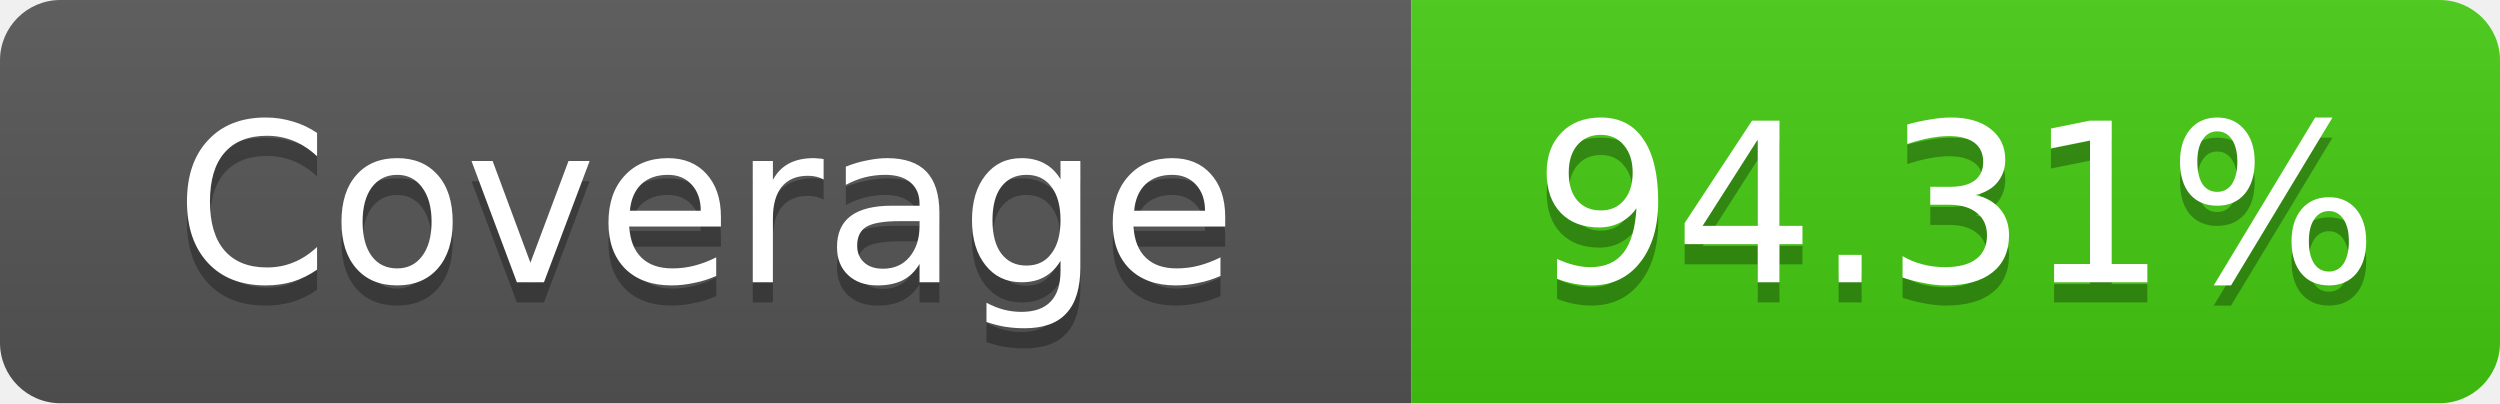
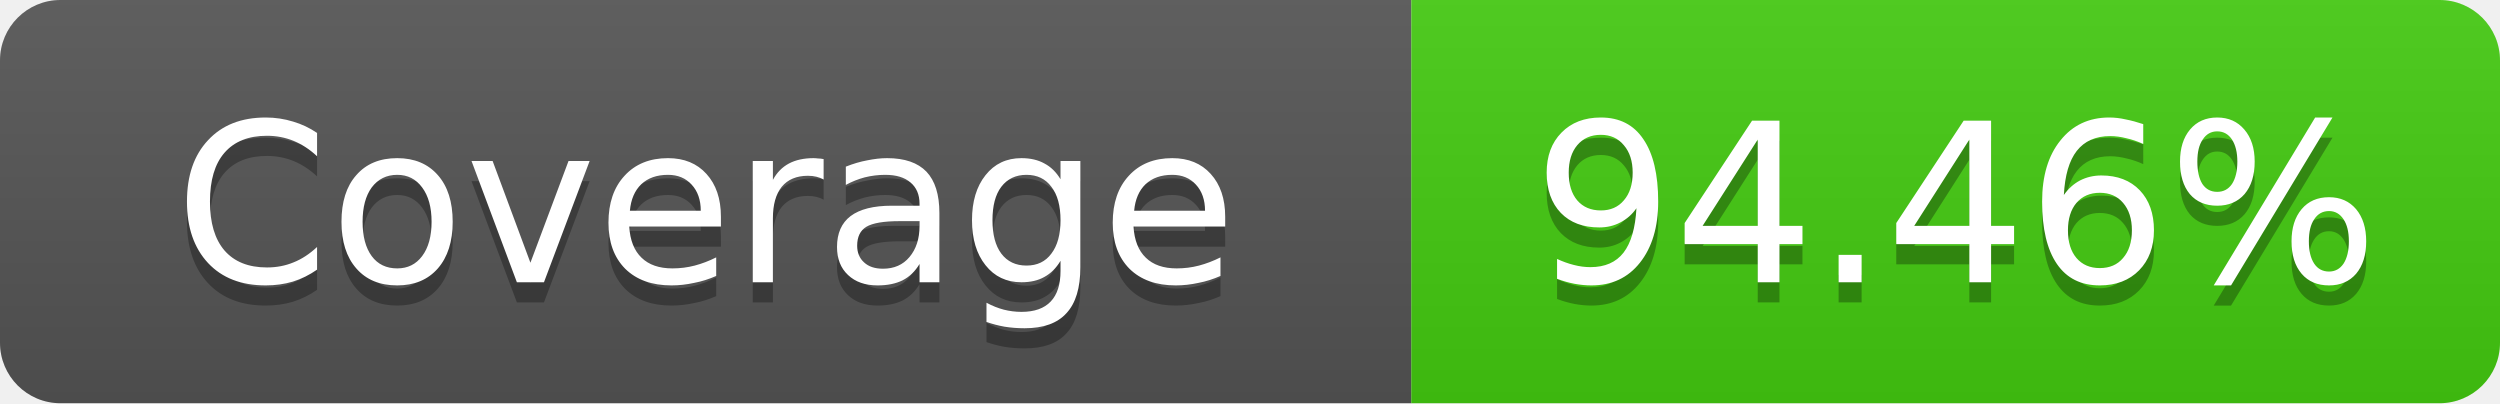
- <svg xmlns="http://www.w3.org/2000/svg" width="124" height="20" role="img" aria-label="Coverage: 94.31%">
+ <svg xmlns="http://www.w3.org/2000/svg" width="124" height="20" role="img" aria-label="Coverage: 94.46%">
  <linearGradient id="s" x2="0" y2="100%">
    <stop offset="0" stop-color="#bbb" stop-opacity=".1" />
    <stop offset="1" stop-opacity=".1" />
  </linearGradient>
  <clipPath id="r">
    <rect width="124" height="20" rx="3" fill="#fff" />
  </clipPath>
  <g clip-path="url(#r)">
    <rect width="70" height="20" fill="#555" />
    <rect x="70" width="54" height="20" fill="#4c1" />
    <rect width="124" height="20" fill="url(#s)" />
  </g>
  <g fill="#fff" text-anchor="middle" font-family="Verdana,Geneva,DejaVu Sans,sans-serif" text-rendering="geometricPrecision" font-size="11">
    <text x="35" y="15" fill="#010101" fill-opacity=".3">Coverage</text>
    <text x="35" y="14">Coverage</text>
-     <text x="97" y="15" fill="#010101" fill-opacity=".3">94.31%</text>
-     <text x="97" y="14">94.31%</text>
+     <text x="97" y="15" fill="#010101" fill-opacity=".3">94.46%</text>
+     <text x="97" y="14">94.46%</text>
  </g>
</svg>
